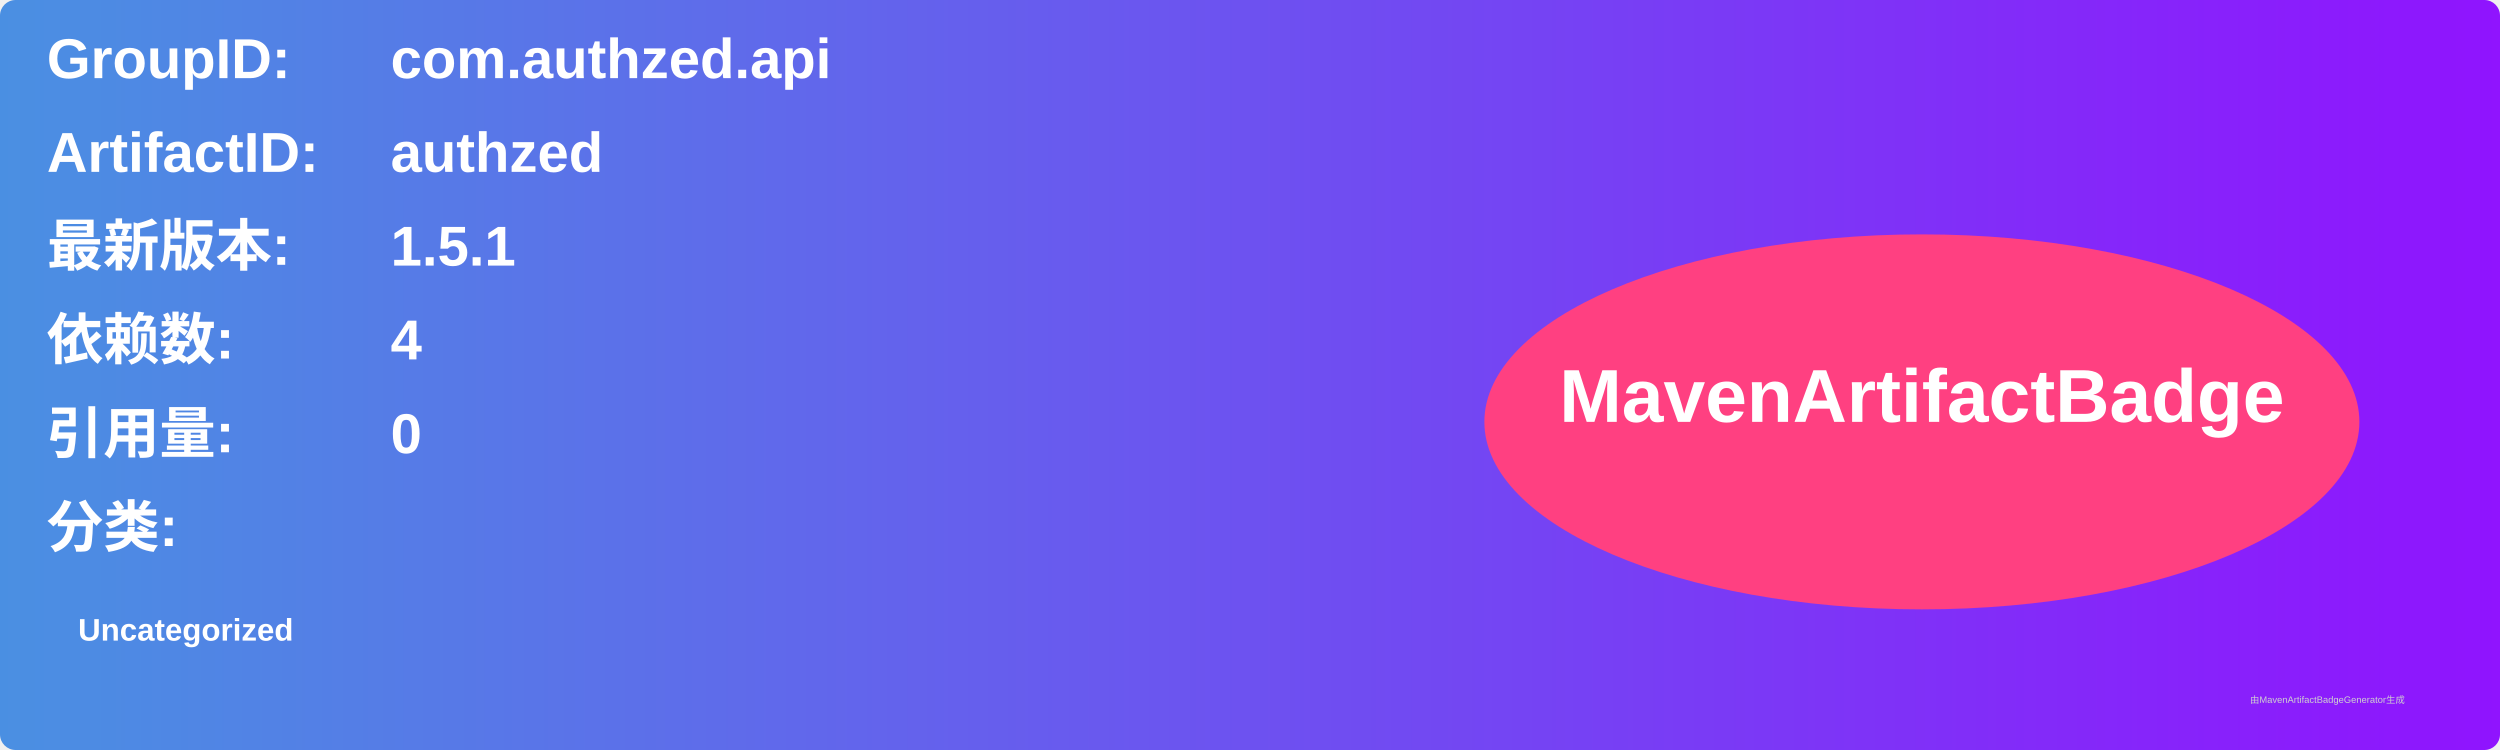
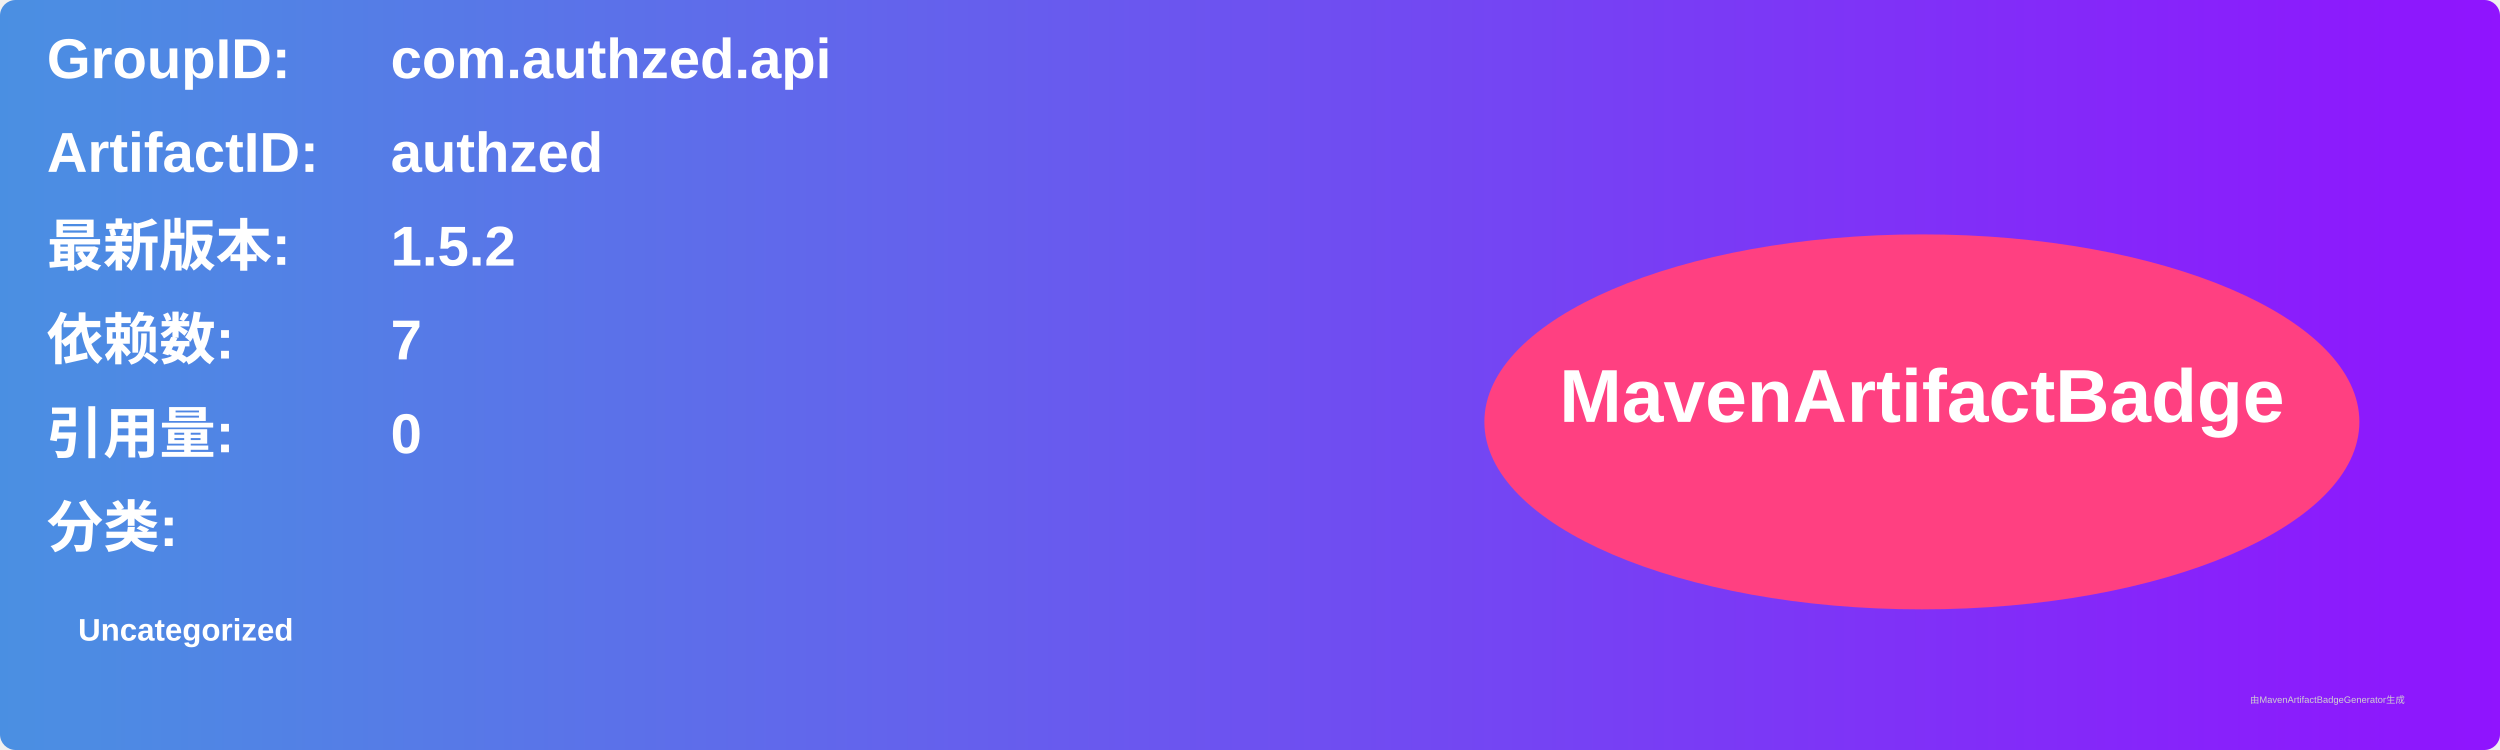
<svg xmlns="http://www.w3.org/2000/svg" width="800" height="240" viewBox="0 0 800 240">
  <linearGradient id="grad" x1="0%" y1="0%" x2="100%" y2="0%">
    <stop offset="0%" stop-color="#4a90e2" />
    <stop offset="100%" stop-color="#9013fe" />
  </linearGradient>
  <rect width="100%" height="100%" rx="5" ry="5" fill="url(#grad)" />
  <g transform="translate(15, 15)">
    <text x="0" y="10" font-family="Arial" font-size="18" fill="white" font-weight="bold" width="260">GroupID:</text>
    <text x="110" y="10" font-family="Arial" font-size="18" fill="white" font-weight="bold" width="460">com.authzed.api</text>
    <text x="0" y="40" font-family="Arial" font-size="18" fill="white" font-weight="bold" width="260">ArtifactID:</text>
    <text x="110" y="40" font-family="Arial" font-size="18" fill="white" font-weight="bold" width="460">authzed</text>
    <text x="0" y="70" font-family="Arial" font-size="18" fill="white" font-weight="bold">最新版本:</text>
    <text x="110" y="70" font-family="Arial" font-size="18" fill="white" font-weight="bold">
-       <tspan font-weight="bold">1.5.1</tspan>
+       <tspan font-weight="bold">1.5.2</tspan>
    </text>
    <text x="0" y="100" font-family="Arial" font-size="18" fill="white" font-weight="bold">依赖数: </text>
    <text x="110" y="100" font-family="Arial" font-size="18" fill="white">
-       <tspan font-weight="bold">4</tspan>
+       <tspan font-weight="bold">7</tspan>
    </text>
    <text x="0" y="130" font-family="Arial" font-size="18" fill="white" font-weight="bold">引用量: </text>
    <text x="110" y="130" font-family="Arial" font-size="18" fill="white">
      <tspan font-weight="bold">0</tspan>
    </text>
    <text x="0" y="160" font-family="Arial" font-size="18" fill="white" font-weight="bold">分类:</text>
    <text x="10" y="190" font-family="Arial" font-size="10" fill="white">
      <tspan font-weight="bold">Uncategorized</tspan>
    </text>
    <ellipse cx="600" cy="120" rx="140" ry="60" fill="#ff4081" />
    <text x="600" y="120" text-anchor="middle" font-family="Arial" font-size="24" fill="white" font-weight="bold">MavenArtifactBadge</text>
  </g>
  <text x="720" y="225" font-family="Arial" font-size="3" fill="#d0d0d0">由MavenArtifactBadgeGenerator生成</text>
</svg>
